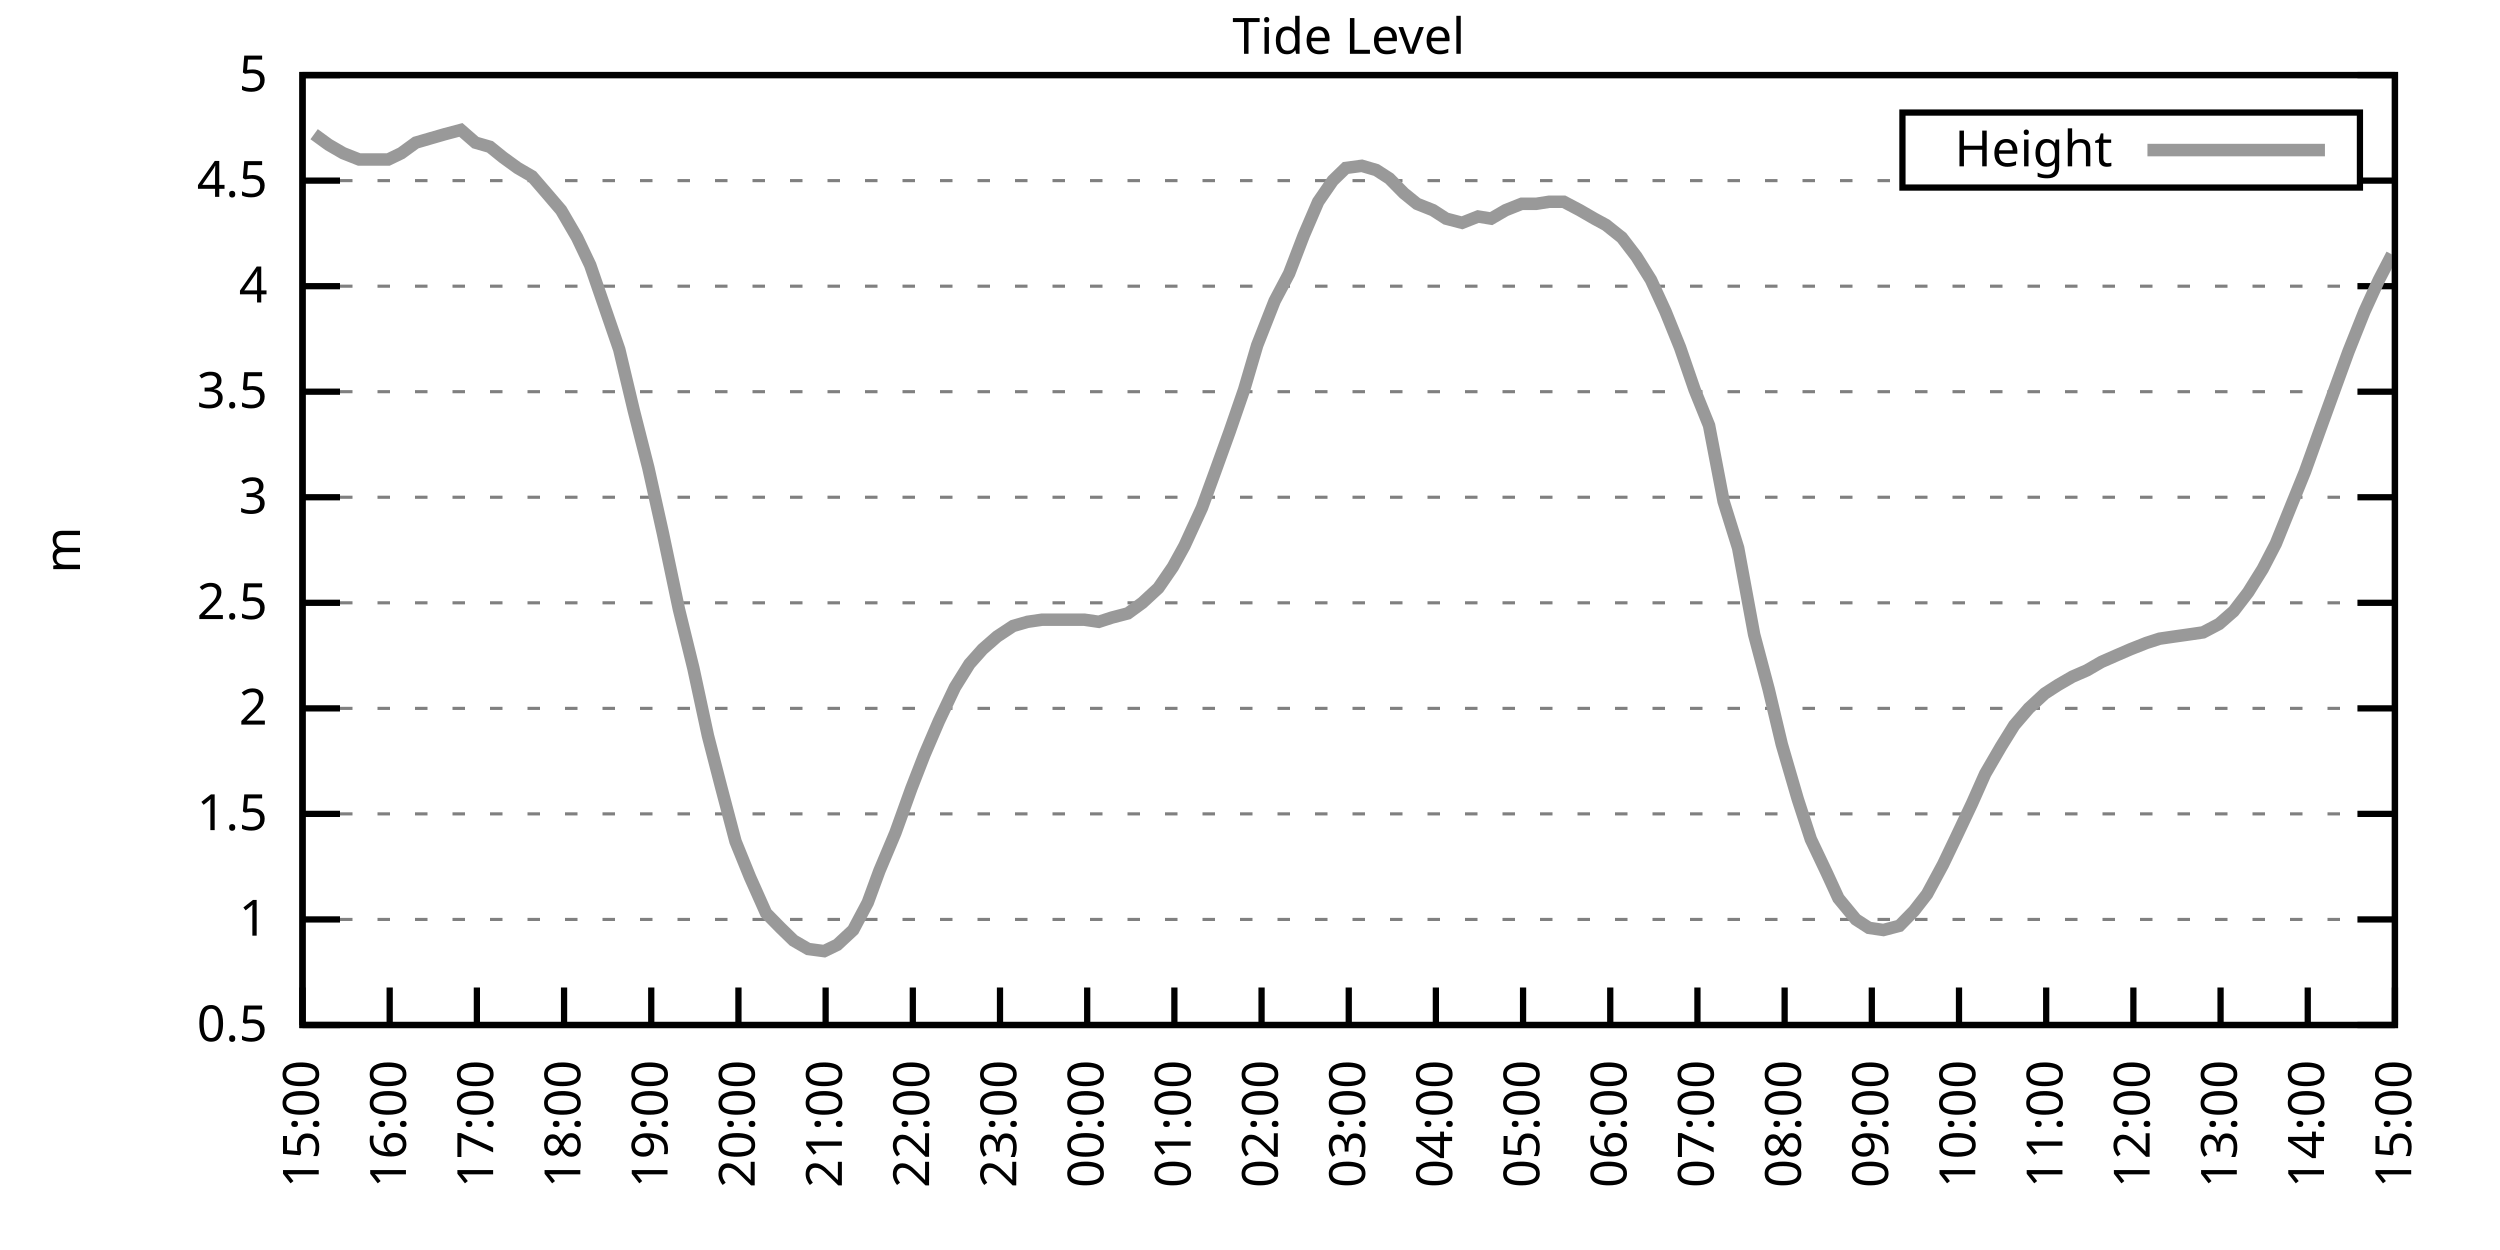
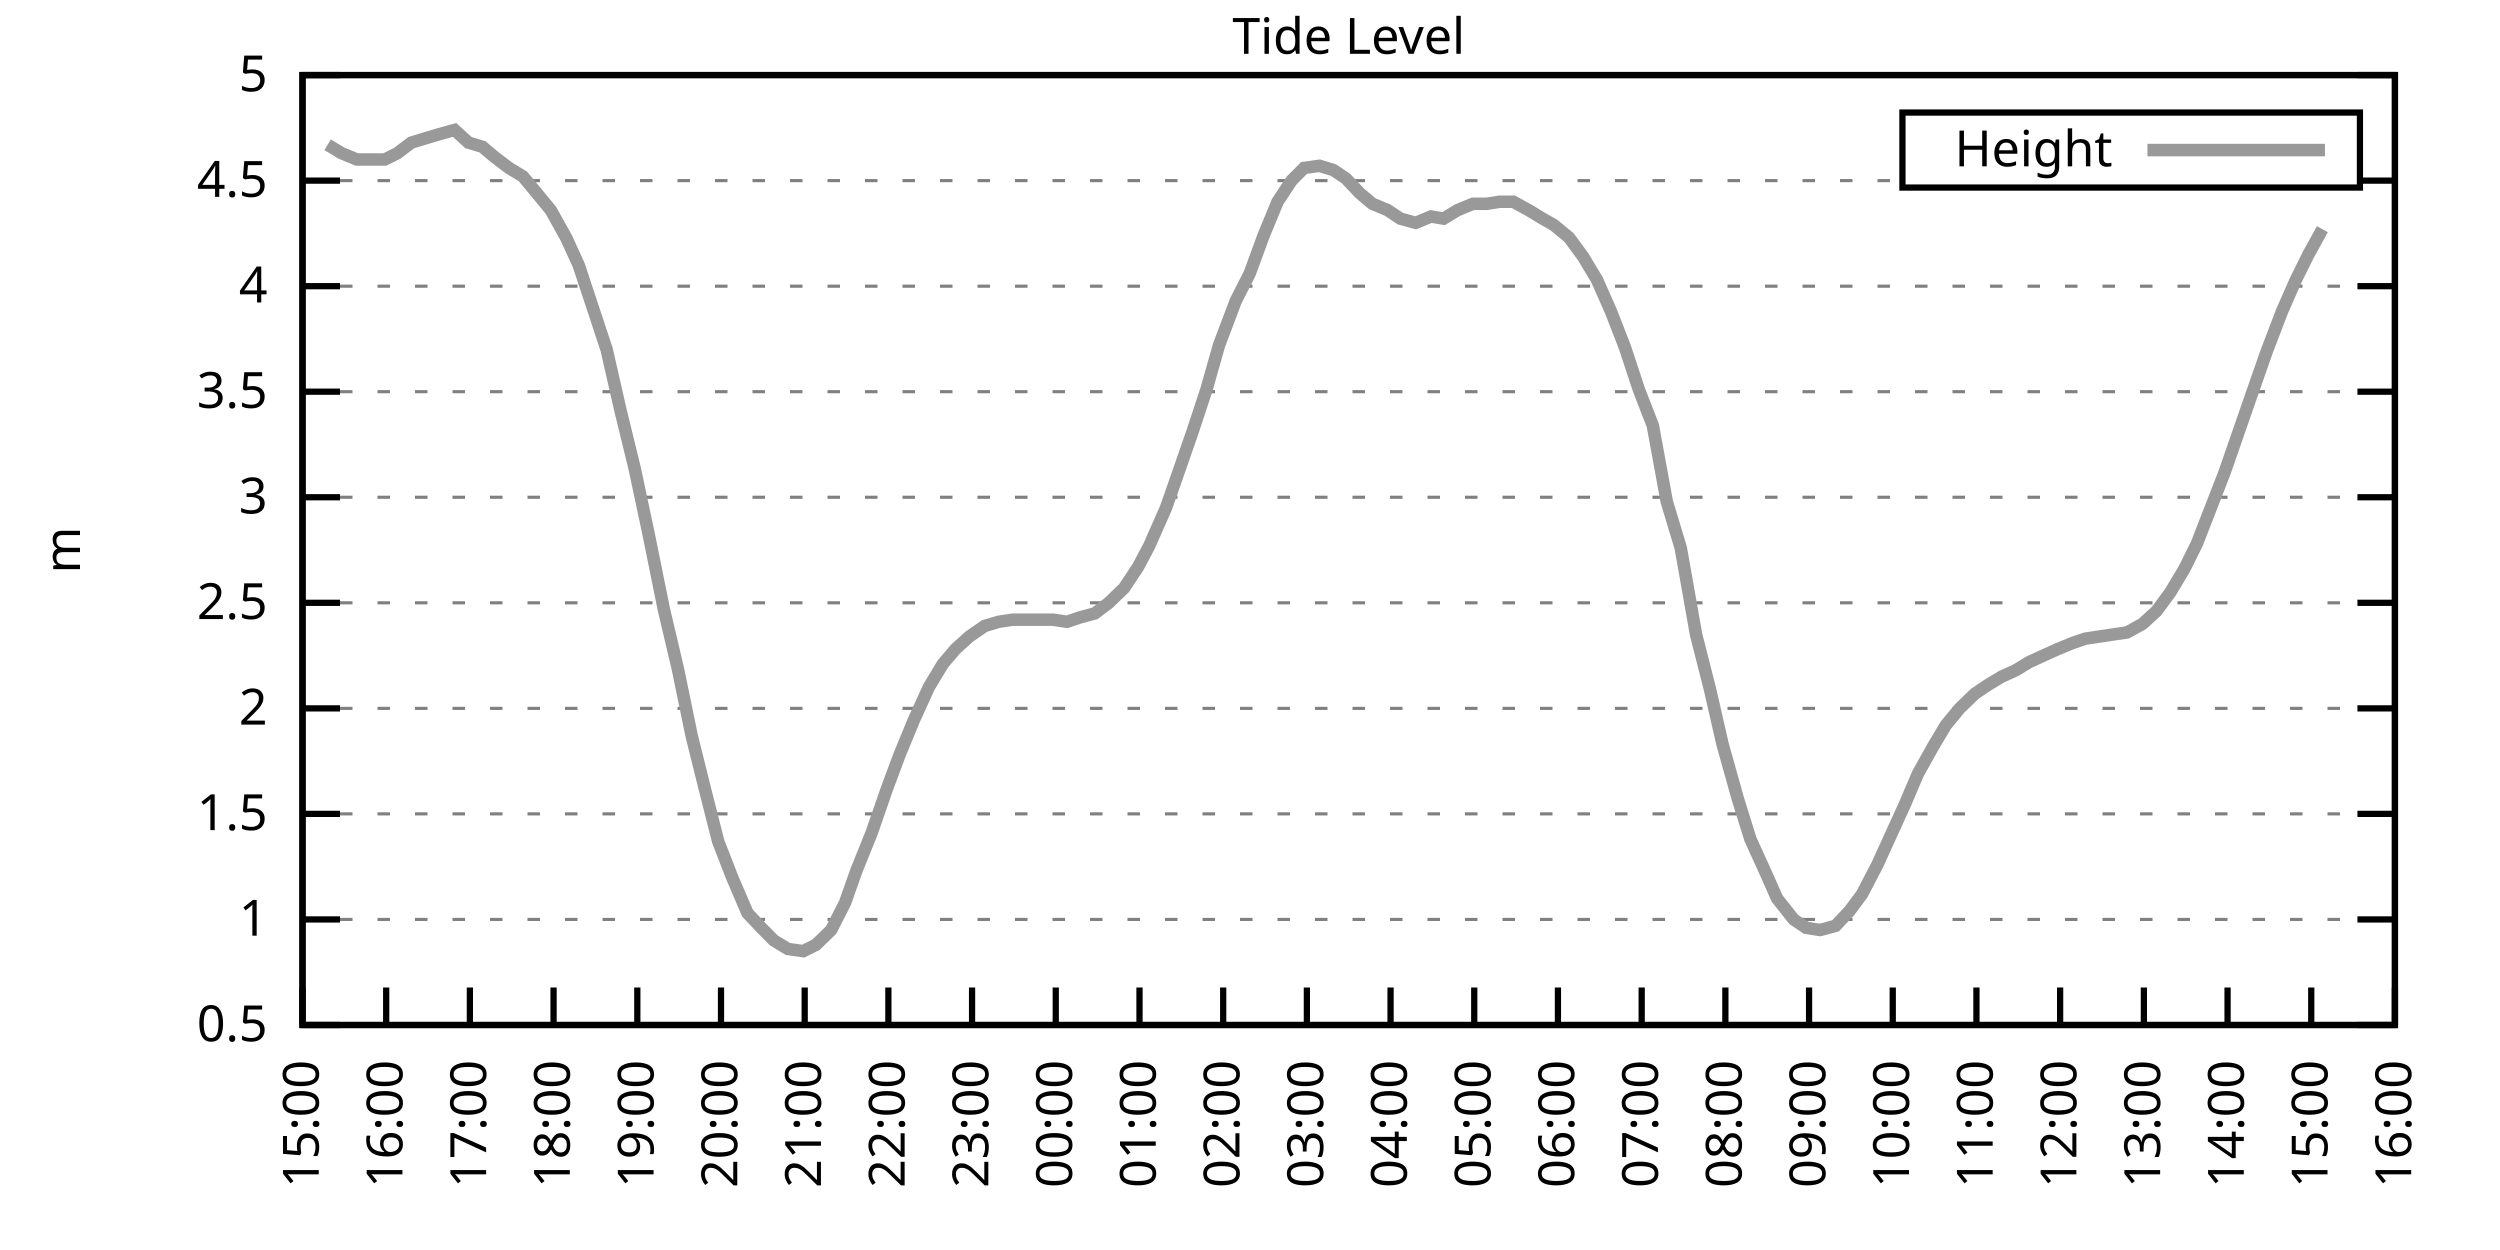
<svg xmlns="http://www.w3.org/2000/svg" xmlns:xlink="http://www.w3.org/1999/xlink" width="400" height="200" viewBox="0 0 400 200">
  <g id="gnuplot_canvas">
    <rect x="0" y="0" width="400" height="200" fill="none" />
    <defs>
      <circle id="gpDot" r="0.5" stroke-width="0.5" stroke="currentColor" />
      <path id="gpPt0" stroke-width="0.333" stroke="currentColor" d="M-1,0 h2 M0,-1 v2" />
      <path id="gpPt1" stroke-width="0.333" stroke="currentColor" d="M-1,-1 L1,1 M1,-1 L-1,1" />
      <path id="gpPt2" stroke-width="0.333" stroke="currentColor" d="M-1,0 L1,0 M0,-1 L0,1 M-1,-1 L1,1 M-1,1 L1,-1" />
      <rect id="gpPt3" stroke-width="0.333" stroke="currentColor" x="-1" y="-1" width="2" height="2" />
      <rect id="gpPt4" stroke-width="0.333" stroke="currentColor" fill="currentColor" x="-1" y="-1" width="2" height="2" />
      <circle id="gpPt5" stroke-width="0.333" stroke="currentColor" cx="0" cy="0" r="1" />
      <use xlink:href="#gpPt5" id="gpPt6" fill="currentColor" stroke="none" />
      <path id="gpPt7" stroke-width="0.333" stroke="currentColor" d="M0,-1.33 L-1.33,0.67 L1.33,0.67 z" />
      <use xlink:href="#gpPt7" id="gpPt8" fill="currentColor" stroke="none" />
      <use xlink:href="#gpPt7" id="gpPt9" stroke="currentColor" transform="rotate(180)" />
      <use xlink:href="#gpPt9" id="gpPt10" fill="currentColor" stroke="none" />
      <use xlink:href="#gpPt3" id="gpPt11" stroke="currentColor" transform="rotate(45)" />
      <use xlink:href="#gpPt11" id="gpPt12" fill="currentColor" stroke="none" />
      <path id="gpPt13" stroke-width="0.333" stroke="currentColor" d="M0,1.330 L1.265,0.411 L0.782,-1.067 L-0.782,-1.076 L-1.265,0.411 z" />
      <use xlink:href="#gpPt13" id="gpPt14" fill="currentColor" stroke="none" />
      <filter id="textbox" filterUnits="objectBoundingBox" x="0" y="0" height="1" width="1">
        <feFlood flood-color="white" flood-opacity="1" result="bgnd" />
        <feComposite in="SourceGraphic" in2="bgnd" operator="atop" />
      </filter>
      <filter id="greybox" filterUnits="objectBoundingBox" x="0" y="0" height="1" width="1">
        <feFlood flood-color="lightgrey" flood-opacity="1" result="grey" />
        <feComposite in="SourceGraphic" in2="grey" operator="atop" />
      </filter>
    </defs>
    <g fill="none" color="white" stroke="currentColor" stroke-width="1.00" stroke-linecap="butt" stroke-linejoin="miter">
</g>
    <g fill="none" color="black" stroke="currentColor" stroke-width="1.00" stroke-linecap="butt" stroke-linejoin="miter">
      <g stroke="none" shape-rendering="crispEdges">
        <polygon fill="rgb(255, 255, 255)" points="48.40,164.00 383.18,164.00 383.18,12.02 48.40,12.02 " />
      </g>
    </g>
    <g fill="none" color="black" stroke="currentColor" stroke-width="1.00" stroke-linecap="butt" stroke-linejoin="miter">
</g>
    <g fill="none" color="black" stroke="black" stroke-width="0.50" stroke-linecap="butt" stroke-linejoin="miter">
</g>
    <g fill="none" color="gray" stroke="currentColor" stroke-width="0.50" stroke-linecap="butt" stroke-linejoin="miter">
      <path stroke="gray" stroke-dasharray="2,4" class="gridline" d="M48.40,164.00 L383.19,164.00  " />
    </g>
    <g fill="none" color="gray" stroke="gray" stroke-width="1.00" stroke-linecap="butt" stroke-linejoin="miter">
</g>
    <g fill="none" color="black" stroke="currentColor" stroke-width="1.00" stroke-linecap="butt" stroke-linejoin="miter">
      <path stroke="black" d="M48.40,164.00 L54.40,164.00 M383.19,164.00 L377.19,164.00  " />
      <g transform="translate(42.80,166.60)" stroke="none" fill="black" font-family="Sans" font-size="8.00" text-anchor="end">
        <text>
          <tspan font-family="Sans"> 0.5</tspan>
        </text>
      </g>
    </g>
    <g fill="none" color="black" stroke="currentColor" stroke-width="1.00" stroke-linecap="butt" stroke-linejoin="miter">
</g>
    <g fill="none" color="black" stroke="black" stroke-width="0.50" stroke-linecap="butt" stroke-linejoin="miter">
</g>
    <g fill="none" color="gray" stroke="currentColor" stroke-width="0.50" stroke-linecap="butt" stroke-linejoin="miter">
      <path stroke="gray" stroke-dasharray="2,4" class="gridline" d="M48.40,147.11 L383.19,147.11  " />
    </g>
    <g fill="none" color="gray" stroke="gray" stroke-width="1.00" stroke-linecap="butt" stroke-linejoin="miter">
</g>
    <g fill="none" color="black" stroke="currentColor" stroke-width="1.00" stroke-linecap="butt" stroke-linejoin="miter">
      <path stroke="black" d="M48.40,147.11 L54.40,147.11 M383.19,147.11 L377.19,147.11  " />
      <g transform="translate(42.80,149.71)" stroke="none" fill="black" font-family="Sans" font-size="8.00" text-anchor="end">
        <text>
          <tspan font-family="Sans"> 1</tspan>
        </text>
      </g>
    </g>
    <g fill="none" color="black" stroke="currentColor" stroke-width="1.00" stroke-linecap="butt" stroke-linejoin="miter">
</g>
    <g fill="none" color="black" stroke="black" stroke-width="0.50" stroke-linecap="butt" stroke-linejoin="miter">
</g>
    <g fill="none" color="gray" stroke="currentColor" stroke-width="0.50" stroke-linecap="butt" stroke-linejoin="miter">
      <path stroke="gray" stroke-dasharray="2,4" class="gridline" d="M48.40,130.22 L383.19,130.22  " />
    </g>
    <g fill="none" color="gray" stroke="gray" stroke-width="1.00" stroke-linecap="butt" stroke-linejoin="miter">
</g>
    <g fill="none" color="black" stroke="currentColor" stroke-width="1.00" stroke-linecap="butt" stroke-linejoin="miter">
      <path stroke="black" d="M48.40,130.22 L54.40,130.22 M383.19,130.22 L377.19,130.22  " />
      <g transform="translate(42.80,132.82)" stroke="none" fill="black" font-family="Sans" font-size="8.00" text-anchor="end">
        <text>
          <tspan font-family="Sans"> 1.5</tspan>
        </text>
      </g>
    </g>
    <g fill="none" color="black" stroke="currentColor" stroke-width="1.00" stroke-linecap="butt" stroke-linejoin="miter">
</g>
    <g fill="none" color="black" stroke="black" stroke-width="0.50" stroke-linecap="butt" stroke-linejoin="miter">
</g>
    <g fill="none" color="gray" stroke="currentColor" stroke-width="0.50" stroke-linecap="butt" stroke-linejoin="miter">
      <path stroke="gray" stroke-dasharray="2,4" class="gridline" d="M48.40,113.34 L383.19,113.34  " />
    </g>
    <g fill="none" color="gray" stroke="gray" stroke-width="1.00" stroke-linecap="butt" stroke-linejoin="miter">
</g>
    <g fill="none" color="black" stroke="currentColor" stroke-width="1.00" stroke-linecap="butt" stroke-linejoin="miter">
      <path stroke="black" d="M48.40,113.34 L54.40,113.34 M383.19,113.34 L377.19,113.34  " />
      <g transform="translate(42.80,115.94)" stroke="none" fill="black" font-family="Sans" font-size="8.00" text-anchor="end">
        <text>
          <tspan font-family="Sans"> 2</tspan>
        </text>
      </g>
    </g>
    <g fill="none" color="black" stroke="currentColor" stroke-width="1.00" stroke-linecap="butt" stroke-linejoin="miter">
</g>
    <g fill="none" color="black" stroke="black" stroke-width="0.50" stroke-linecap="butt" stroke-linejoin="miter">
</g>
    <g fill="none" color="gray" stroke="currentColor" stroke-width="0.50" stroke-linecap="butt" stroke-linejoin="miter">
      <path stroke="gray" stroke-dasharray="2,4" class="gridline" d="M48.40,96.45 L383.19,96.45  " />
    </g>
    <g fill="none" color="gray" stroke="gray" stroke-width="1.00" stroke-linecap="butt" stroke-linejoin="miter">
</g>
    <g fill="none" color="black" stroke="currentColor" stroke-width="1.00" stroke-linecap="butt" stroke-linejoin="miter">
      <path stroke="black" d="M48.40,96.45 L54.40,96.45 M383.19,96.45 L377.19,96.45  " />
      <g transform="translate(42.80,99.05)" stroke="none" fill="black" font-family="Sans" font-size="8.00" text-anchor="end">
        <text>
          <tspan font-family="Sans"> 2.5</tspan>
        </text>
      </g>
    </g>
    <g fill="none" color="black" stroke="currentColor" stroke-width="1.00" stroke-linecap="butt" stroke-linejoin="miter">
</g>
    <g fill="none" color="black" stroke="black" stroke-width="0.50" stroke-linecap="butt" stroke-linejoin="miter">
</g>
    <g fill="none" color="gray" stroke="currentColor" stroke-width="0.50" stroke-linecap="butt" stroke-linejoin="miter">
      <path stroke="gray" stroke-dasharray="2,4" class="gridline" d="M48.40,79.56 L383.19,79.56  " />
    </g>
    <g fill="none" color="gray" stroke="gray" stroke-width="1.00" stroke-linecap="butt" stroke-linejoin="miter">
</g>
    <g fill="none" color="black" stroke="currentColor" stroke-width="1.00" stroke-linecap="butt" stroke-linejoin="miter">
      <path stroke="black" d="M48.40,79.56 L54.40,79.56 M383.19,79.56 L377.19,79.56  " />
      <g transform="translate(42.80,82.16)" stroke="none" fill="black" font-family="Sans" font-size="8.00" text-anchor="end">
        <text>
          <tspan font-family="Sans"> 3</tspan>
        </text>
      </g>
    </g>
    <g fill="none" color="black" stroke="currentColor" stroke-width="1.00" stroke-linecap="butt" stroke-linejoin="miter">
</g>
    <g fill="none" color="black" stroke="black" stroke-width="0.50" stroke-linecap="butt" stroke-linejoin="miter">
</g>
    <g fill="none" color="gray" stroke="currentColor" stroke-width="0.50" stroke-linecap="butt" stroke-linejoin="miter">
      <path stroke="gray" stroke-dasharray="2,4" class="gridline" d="M48.40,62.67 L383.19,62.67  " />
    </g>
    <g fill="none" color="gray" stroke="gray" stroke-width="1.00" stroke-linecap="butt" stroke-linejoin="miter">
</g>
    <g fill="none" color="black" stroke="currentColor" stroke-width="1.00" stroke-linecap="butt" stroke-linejoin="miter">
      <path stroke="black" d="M48.40,62.67 L54.40,62.67 M383.19,62.67 L377.19,62.67  " />
      <g transform="translate(42.80,65.27)" stroke="none" fill="black" font-family="Sans" font-size="8.00" text-anchor="end">
        <text>
          <tspan font-family="Sans"> 3.5</tspan>
        </text>
      </g>
    </g>
    <g fill="none" color="black" stroke="currentColor" stroke-width="1.00" stroke-linecap="butt" stroke-linejoin="miter">
</g>
    <g fill="none" color="black" stroke="black" stroke-width="0.50" stroke-linecap="butt" stroke-linejoin="miter">
</g>
    <g fill="none" color="gray" stroke="currentColor" stroke-width="0.50" stroke-linecap="butt" stroke-linejoin="miter">
      <path stroke="gray" stroke-dasharray="2,4" class="gridline" d="M48.40,45.79 L383.19,45.79  " />
    </g>
    <g fill="none" color="gray" stroke="gray" stroke-width="1.00" stroke-linecap="butt" stroke-linejoin="miter">
</g>
    <g fill="none" color="black" stroke="currentColor" stroke-width="1.00" stroke-linecap="butt" stroke-linejoin="miter">
      <path stroke="black" d="M48.40,45.79 L54.40,45.79 M383.19,45.79 L377.19,45.79  " />
      <g transform="translate(42.80,48.39)" stroke="none" fill="black" font-family="Sans" font-size="8.00" text-anchor="end">
        <text>
          <tspan font-family="Sans"> 4</tspan>
        </text>
      </g>
    </g>
    <g fill="none" color="black" stroke="currentColor" stroke-width="1.00" stroke-linecap="butt" stroke-linejoin="miter">
</g>
    <g fill="none" color="black" stroke="black" stroke-width="0.50" stroke-linecap="butt" stroke-linejoin="miter">
</g>
    <g fill="none" color="gray" stroke="currentColor" stroke-width="0.50" stroke-linecap="butt" stroke-linejoin="miter">
      <path stroke="gray" stroke-dasharray="2,4" class="gridline" d="M48.40,28.90 L304.39,28.90 M377.59,28.90 L383.19,28.90  " />
    </g>
    <g fill="none" color="gray" stroke="gray" stroke-width="1.00" stroke-linecap="butt" stroke-linejoin="miter">
</g>
    <g fill="none" color="black" stroke="currentColor" stroke-width="1.00" stroke-linecap="butt" stroke-linejoin="miter">
      <path stroke="black" d="M48.40,28.90 L54.40,28.90 M383.19,28.90 L377.19,28.90  " />
      <g transform="translate(42.80,31.50)" stroke="none" fill="black" font-family="Sans" font-size="8.00" text-anchor="end">
        <text>
          <tspan font-family="Sans"> 4.5</tspan>
        </text>
      </g>
    </g>
    <g fill="none" color="black" stroke="currentColor" stroke-width="1.00" stroke-linecap="butt" stroke-linejoin="miter">
</g>
    <g fill="none" color="black" stroke="black" stroke-width="0.50" stroke-linecap="butt" stroke-linejoin="miter">
</g>
    <g fill="none" color="gray" stroke="currentColor" stroke-width="0.50" stroke-linecap="butt" stroke-linejoin="miter">
      <path stroke="gray" stroke-dasharray="2,4" class="gridline" d="M48.40,12.01 L383.19,12.01  " />
    </g>
    <g fill="none" color="gray" stroke="gray" stroke-width="1.00" stroke-linecap="butt" stroke-linejoin="miter">
</g>
    <g fill="none" color="black" stroke="currentColor" stroke-width="1.00" stroke-linecap="butt" stroke-linejoin="miter">
      <path stroke="black" d="M48.40,12.01 L54.40,12.01 M383.19,12.01 L377.19,12.01  " />
      <g transform="translate(42.80,14.61)" stroke="none" fill="black" font-family="Sans" font-size="8.00" text-anchor="end">
        <text>
          <tspan font-family="Sans"> 5</tspan>
        </text>
      </g>
    </g>
    <g fill="none" color="black" stroke="currentColor" stroke-width="1.00" stroke-linecap="butt" stroke-linejoin="miter">
      <path stroke="black" d="M48.40,164.00 L48.40,158.00  " />
      <g transform="translate(51.00,169.60) rotate(270.00)" stroke="none" fill="black" font-family="Sans" font-size="8.00" text-anchor="end">
        <text>
          <tspan font-family="Sans">15:00</tspan>
        </text>
      </g>
    </g>
    <g fill="none" color="black" stroke="currentColor" stroke-width="1.00" stroke-linecap="butt" stroke-linejoin="miter">
-       <path stroke="black" d="M62.35,164.00 L62.35,158.00  " />
-       <g transform="translate(64.95,169.60) rotate(270.00)" stroke="none" fill="black" font-family="Sans" font-size="8.00" text-anchor="end">
+       <path stroke="black" d="M61.79,164.00 L61.79,158.00  " />
+       <g transform="translate(64.39,169.60) rotate(270.00)" stroke="none" fill="black" font-family="Sans" font-size="8.00" text-anchor="end">
        <text>
          <tspan font-family="Sans">16:00</tspan>
        </text>
      </g>
    </g>
    <g fill="none" color="black" stroke="currentColor" stroke-width="1.00" stroke-linecap="butt" stroke-linejoin="miter">
-       <path stroke="black" d="M76.30,164.00 L76.30,158.00  " />
-       <g transform="translate(78.90,169.60) rotate(270.00)" stroke="none" fill="black" font-family="Sans" font-size="8.00" text-anchor="end">
+       <path stroke="black" d="M75.18,164.00 L75.18,158.00  " />
+       <g transform="translate(77.78,169.60) rotate(270.00)" stroke="none" fill="black" font-family="Sans" font-size="8.00" text-anchor="end">
        <text>
          <tspan font-family="Sans">17:00</tspan>
        </text>
      </g>
    </g>
    <g fill="none" color="black" stroke="currentColor" stroke-width="1.00" stroke-linecap="butt" stroke-linejoin="miter">
-       <path stroke="black" d="M90.25,164.00 L90.25,158.00  " />
-       <g transform="translate(92.85,169.60) rotate(270.00)" stroke="none" fill="black" font-family="Sans" font-size="8.00" text-anchor="end">
+       <path stroke="black" d="M88.57,164.00 L88.57,158.00  " />
+       <g transform="translate(91.17,169.60) rotate(270.00)" stroke="none" fill="black" font-family="Sans" font-size="8.00" text-anchor="end">
        <text>
          <tspan font-family="Sans">18:00</tspan>
        </text>
      </g>
    </g>
    <g fill="none" color="black" stroke="currentColor" stroke-width="1.00" stroke-linecap="butt" stroke-linejoin="miter">
-       <path stroke="black" d="M104.20,164.00 L104.20,158.00  " />
-       <g transform="translate(106.80,169.60) rotate(270.00)" stroke="none" fill="black" font-family="Sans" font-size="8.00" text-anchor="end">
+       <path stroke="black" d="M101.97,164.00 L101.97,158.00  " />
+       <g transform="translate(104.57,169.60) rotate(270.00)" stroke="none" fill="black" font-family="Sans" font-size="8.00" text-anchor="end">
        <text>
          <tspan font-family="Sans">19:00</tspan>
        </text>
      </g>
    </g>
    <g fill="none" color="black" stroke="currentColor" stroke-width="1.00" stroke-linecap="butt" stroke-linejoin="miter">
-       <path stroke="black" d="M118.15,164.00 L118.15,158.00  " />
-       <g transform="translate(120.75,169.60) rotate(270.00)" stroke="none" fill="black" font-family="Sans" font-size="8.00" text-anchor="end">
+       <path stroke="black" d="M115.36,164.00 L115.36,158.00  " />
+       <g transform="translate(117.96,169.60) rotate(270.00)" stroke="none" fill="black" font-family="Sans" font-size="8.00" text-anchor="end">
        <text>
          <tspan font-family="Sans">20:00</tspan>
        </text>
      </g>
    </g>
    <g fill="none" color="black" stroke="currentColor" stroke-width="1.00" stroke-linecap="butt" stroke-linejoin="miter">
-       <path stroke="black" d="M132.10,164.00 L132.10,158.00  " />
-       <g transform="translate(134.70,169.60) rotate(270.00)" stroke="none" fill="black" font-family="Sans" font-size="8.00" text-anchor="end">
+       <path stroke="black" d="M128.75,164.00 L128.75,158.00  " />
+       <g transform="translate(131.35,169.60) rotate(270.00)" stroke="none" fill="black" font-family="Sans" font-size="8.00" text-anchor="end">
        <text>
          <tspan font-family="Sans">21:00</tspan>
        </text>
      </g>
    </g>
    <g fill="none" color="black" stroke="currentColor" stroke-width="1.00" stroke-linecap="butt" stroke-linejoin="miter">
-       <path stroke="black" d="M146.05,164.00 L146.05,158.00  " />
-       <g transform="translate(148.65,169.60) rotate(270.00)" stroke="none" fill="black" font-family="Sans" font-size="8.00" text-anchor="end">
+       <path stroke="black" d="M142.14,164.00 L142.14,158.00  " />
+       <g transform="translate(144.74,169.60) rotate(270.00)" stroke="none" fill="black" font-family="Sans" font-size="8.00" text-anchor="end">
        <text>
          <tspan font-family="Sans">22:00</tspan>
        </text>
      </g>
    </g>
    <g fill="none" color="black" stroke="currentColor" stroke-width="1.00" stroke-linecap="butt" stroke-linejoin="miter">
-       <path stroke="black" d="M160.00,164.00 L160.00,158.00  " />
-       <g transform="translate(162.60,169.60) rotate(270.00)" stroke="none" fill="black" font-family="Sans" font-size="8.00" text-anchor="end">
+       <path stroke="black" d="M155.53,164.00 L155.53,158.00  " />
+       <g transform="translate(158.13,169.60) rotate(270.00)" stroke="none" fill="black" font-family="Sans" font-size="8.00" text-anchor="end">
        <text>
          <tspan font-family="Sans">23:00</tspan>
        </text>
      </g>
    </g>
    <g fill="none" color="black" stroke="currentColor" stroke-width="1.00" stroke-linecap="butt" stroke-linejoin="miter">
-       <path stroke="black" d="M173.95,164.00 L173.95,158.00  " />
-       <g transform="translate(176.55,169.60) rotate(270.00)" stroke="none" fill="black" font-family="Sans" font-size="8.00" text-anchor="end">
+       <path stroke="black" d="M168.92,164.00 L168.92,158.00  " />
+       <g transform="translate(171.52,169.60) rotate(270.00)" stroke="none" fill="black" font-family="Sans" font-size="8.00" text-anchor="end">
        <text>
          <tspan font-family="Sans">00:00</tspan>
        </text>
      </g>
    </g>
    <g fill="none" color="black" stroke="currentColor" stroke-width="1.00" stroke-linecap="butt" stroke-linejoin="miter">
-       <path stroke="black" d="M187.90,164.00 L187.90,158.00  " />
-       <g transform="translate(190.50,169.60) rotate(270.00)" stroke="none" fill="black" font-family="Sans" font-size="8.00" text-anchor="end">
+       <path stroke="black" d="M182.32,164.00 L182.32,158.00  " />
+       <g transform="translate(184.92,169.60) rotate(270.00)" stroke="none" fill="black" font-family="Sans" font-size="8.00" text-anchor="end">
        <text>
          <tspan font-family="Sans">01:00</tspan>
        </text>
      </g>
    </g>
    <g fill="none" color="black" stroke="currentColor" stroke-width="1.00" stroke-linecap="butt" stroke-linejoin="miter">
-       <path stroke="black" d="M201.85,164.00 L201.85,158.00  " />
-       <g transform="translate(204.45,169.60) rotate(270.00)" stroke="none" fill="black" font-family="Sans" font-size="8.00" text-anchor="end">
+       <path stroke="black" d="M195.71,164.00 L195.71,158.00  " />
+       <g transform="translate(198.31,169.60) rotate(270.00)" stroke="none" fill="black" font-family="Sans" font-size="8.00" text-anchor="end">
        <text>
          <tspan font-family="Sans">02:00</tspan>
        </text>
      </g>
    </g>
    <g fill="none" color="black" stroke="currentColor" stroke-width="1.00" stroke-linecap="butt" stroke-linejoin="miter">
-       <path stroke="black" d="M215.80,164.00 L215.80,158.00  " />
-       <g transform="translate(218.40,169.60) rotate(270.00)" stroke="none" fill="black" font-family="Sans" font-size="8.00" text-anchor="end">
+       <path stroke="black" d="M209.10,164.00 L209.10,158.00  " />
+       <g transform="translate(211.70,169.60) rotate(270.00)" stroke="none" fill="black" font-family="Sans" font-size="8.00" text-anchor="end">
        <text>
          <tspan font-family="Sans">03:00</tspan>
        </text>
      </g>
    </g>
    <g fill="none" color="black" stroke="currentColor" stroke-width="1.00" stroke-linecap="butt" stroke-linejoin="miter">
-       <path stroke="black" d="M229.74,164.00 L229.74,158.00  " />
-       <g transform="translate(232.34,169.60) rotate(270.00)" stroke="none" fill="black" font-family="Sans" font-size="8.00" text-anchor="end">
+       <path stroke="black" d="M222.49,164.00 L222.49,158.00  " />
+       <g transform="translate(225.09,169.60) rotate(270.00)" stroke="none" fill="black" font-family="Sans" font-size="8.00" text-anchor="end">
        <text>
          <tspan font-family="Sans">04:00</tspan>
        </text>
      </g>
    </g>
    <g fill="none" color="black" stroke="currentColor" stroke-width="1.00" stroke-linecap="butt" stroke-linejoin="miter">
-       <path stroke="black" d="M243.69,164.00 L243.69,158.00  " />
-       <g transform="translate(246.29,169.60) rotate(270.00)" stroke="none" fill="black" font-family="Sans" font-size="8.00" text-anchor="end">
+       <path stroke="black" d="M235.88,164.00 L235.88,158.00  " />
+       <g transform="translate(238.48,169.60) rotate(270.00)" stroke="none" fill="black" font-family="Sans" font-size="8.00" text-anchor="end">
        <text>
          <tspan font-family="Sans">05:00</tspan>
        </text>
      </g>
    </g>
    <g fill="none" color="black" stroke="currentColor" stroke-width="1.00" stroke-linecap="butt" stroke-linejoin="miter">
-       <path stroke="black" d="M257.64,164.00 L257.64,158.00  " />
-       <g transform="translate(260.24,169.60) rotate(270.00)" stroke="none" fill="black" font-family="Sans" font-size="8.00" text-anchor="end">
+       <path stroke="black" d="M249.27,164.00 L249.27,158.00  " />
+       <g transform="translate(251.87,169.60) rotate(270.00)" stroke="none" fill="black" font-family="Sans" font-size="8.00" text-anchor="end">
        <text>
          <tspan font-family="Sans">06:00</tspan>
        </text>
      </g>
    </g>
    <g fill="none" color="black" stroke="currentColor" stroke-width="1.00" stroke-linecap="butt" stroke-linejoin="miter">
-       <path stroke="black" d="M271.59,164.00 L271.59,158.00  " />
-       <g transform="translate(274.19,169.60) rotate(270.00)" stroke="none" fill="black" font-family="Sans" font-size="8.00" text-anchor="end">
+       <path stroke="black" d="M262.67,164.00 L262.67,158.00  " />
+       <g transform="translate(265.27,169.60) rotate(270.00)" stroke="none" fill="black" font-family="Sans" font-size="8.00" text-anchor="end">
        <text>
          <tspan font-family="Sans">07:00</tspan>
        </text>
      </g>
    </g>
    <g fill="none" color="black" stroke="currentColor" stroke-width="1.00" stroke-linecap="butt" stroke-linejoin="miter">
-       <path stroke="black" d="M285.54,164.00 L285.54,158.00  " />
-       <g transform="translate(288.14,169.60) rotate(270.00)" stroke="none" fill="black" font-family="Sans" font-size="8.00" text-anchor="end">
+       <path stroke="black" d="M276.06,164.00 L276.06,158.00  " />
+       <g transform="translate(278.66,169.60) rotate(270.00)" stroke="none" fill="black" font-family="Sans" font-size="8.00" text-anchor="end">
        <text>
          <tspan font-family="Sans">08:00</tspan>
        </text>
      </g>
    </g>
    <g fill="none" color="black" stroke="currentColor" stroke-width="1.00" stroke-linecap="butt" stroke-linejoin="miter">
-       <path stroke="black" d="M299.49,164.00 L299.49,158.00  " />
-       <g transform="translate(302.09,169.60) rotate(270.00)" stroke="none" fill="black" font-family="Sans" font-size="8.00" text-anchor="end">
+       <path stroke="black" d="M289.45,164.00 L289.45,158.00  " />
+       <g transform="translate(292.05,169.60) rotate(270.00)" stroke="none" fill="black" font-family="Sans" font-size="8.00" text-anchor="end">
        <text>
          <tspan font-family="Sans">09:00</tspan>
        </text>
      </g>
    </g>
    <g fill="none" color="black" stroke="currentColor" stroke-width="1.00" stroke-linecap="butt" stroke-linejoin="miter">
-       <path stroke="black" d="M313.44,164.00 L313.44,158.00  " />
-       <g transform="translate(316.04,169.60) rotate(270.00)" stroke="none" fill="black" font-family="Sans" font-size="8.00" text-anchor="end">
+       <path stroke="black" d="M302.84,164.00 L302.84,158.00  " />
+       <g transform="translate(305.44,169.60) rotate(270.00)" stroke="none" fill="black" font-family="Sans" font-size="8.00" text-anchor="end">
        <text>
          <tspan font-family="Sans">10:00</tspan>
        </text>
      </g>
    </g>
    <g fill="none" color="black" stroke="currentColor" stroke-width="1.00" stroke-linecap="butt" stroke-linejoin="miter">
-       <path stroke="black" d="M327.39,164.00 L327.39,158.00  " />
-       <g transform="translate(329.99,169.60) rotate(270.00)" stroke="none" fill="black" font-family="Sans" font-size="8.00" text-anchor="end">
+       <path stroke="black" d="M316.23,164.00 L316.23,158.00  " />
+       <g transform="translate(318.83,169.60) rotate(270.00)" stroke="none" fill="black" font-family="Sans" font-size="8.00" text-anchor="end">
        <text>
          <tspan font-family="Sans">11:00</tspan>
        </text>
      </g>
    </g>
    <g fill="none" color="black" stroke="currentColor" stroke-width="1.00" stroke-linecap="butt" stroke-linejoin="miter">
-       <path stroke="black" d="M341.34,164.00 L341.34,158.00  " />
-       <g transform="translate(343.94,169.60) rotate(270.00)" stroke="none" fill="black" font-family="Sans" font-size="8.00" text-anchor="end">
+       <path stroke="black" d="M329.62,164.00 L329.62,158.00  " />
+       <g transform="translate(332.22,169.60) rotate(270.00)" stroke="none" fill="black" font-family="Sans" font-size="8.00" text-anchor="end">
        <text>
          <tspan font-family="Sans">12:00</tspan>
        </text>
      </g>
    </g>
    <g fill="none" color="black" stroke="currentColor" stroke-width="1.00" stroke-linecap="butt" stroke-linejoin="miter">
-       <path stroke="black" d="M355.29,164.00 L355.29,158.00  " />
-       <g transform="translate(357.89,169.60) rotate(270.00)" stroke="none" fill="black" font-family="Sans" font-size="8.00" text-anchor="end">
+       <path stroke="black" d="M343.02,164.00 L343.02,158.00  " />
+       <g transform="translate(345.62,169.60) rotate(270.00)" stroke="none" fill="black" font-family="Sans" font-size="8.00" text-anchor="end">
        <text>
          <tspan font-family="Sans">13:00</tspan>
        </text>
      </g>
    </g>
    <g fill="none" color="black" stroke="currentColor" stroke-width="1.00" stroke-linecap="butt" stroke-linejoin="miter">
-       <path stroke="black" d="M369.24,164.00 L369.24,158.00  " />
-       <g transform="translate(371.84,169.60) rotate(270.00)" stroke="none" fill="black" font-family="Sans" font-size="8.00" text-anchor="end">
+       <path stroke="black" d="M356.41,164.00 L356.41,158.00  " />
+       <g transform="translate(359.01,169.60) rotate(270.00)" stroke="none" fill="black" font-family="Sans" font-size="8.00" text-anchor="end">
        <text>
          <tspan font-family="Sans">14:00</tspan>
+         </text>
+       </g>
+     </g>
+     <g fill="none" color="black" stroke="currentColor" stroke-width="1.00" stroke-linecap="butt" stroke-linejoin="miter">
+       <path stroke="black" d="M369.80,164.00 L369.80,158.00  " />
+       <g transform="translate(372.40,169.60) rotate(270.00)" stroke="none" fill="black" font-family="Sans" font-size="8.00" text-anchor="end">
+         <text>
+           <tspan font-family="Sans">15:00</tspan>
        </text>
      </g>
    </g>
    <g fill="none" color="black" stroke="currentColor" stroke-width="1.00" stroke-linecap="butt" stroke-linejoin="miter">
      <path stroke="black" d="M383.19,164.00 L383.19,158.00  " />
      <g transform="translate(385.79,169.60) rotate(270.00)" stroke="none" fill="black" font-family="Sans" font-size="8.00" text-anchor="end">
        <text>
-           <tspan font-family="Sans">15:00</tspan>
+           <tspan font-family="Sans">16:00</tspan>
        </text>
      </g>
    </g>
    <g fill="none" color="black" stroke="currentColor" stroke-width="1.00" stroke-linecap="butt" stroke-linejoin="miter">
</g>
    <g fill="none" color="black" stroke="currentColor" stroke-width="1.00" stroke-linecap="butt" stroke-linejoin="miter">
      <path stroke="black" d="M48.40,12.01 L48.40,164.00 L383.19,164.00 L383.19,12.01 L48.40,12.01 Z  " />
    </g>
    <g fill="none" color="black" stroke="currentColor" stroke-width="1.00" stroke-linecap="butt" stroke-linejoin="miter">
</g>
    <g fill="none" color="black" stroke="currentColor" stroke-width="1.00" stroke-linecap="butt" stroke-linejoin="miter">
      <path stroke="black" d="M304.39,30.01 L304.39,18.01 L377.59,18.01 L377.59,30.01 L304.39,30.01 Z  " />
    </g>
    <g id="Tide_level_plot_1">
      <g fill="none" color="white" stroke="black" stroke-width="2.00" stroke-linecap="butt" stroke-linejoin="miter">
</g>
      <g fill="none" color="black" stroke="currentColor" stroke-width="2.00" stroke-linecap="butt" stroke-linejoin="miter">
        <g transform="translate(337.99,26.61)" stroke="none" fill="black" font-family="Sans" font-size="8.00" text-anchor="end">
          <text>
            <tspan font-family="Sans">Height</tspan>
          </text>
        </g>
      </g>
      <g fill="none" color="black" stroke="currentColor" stroke-width="2.00" stroke-linecap="butt" stroke-linejoin="miter">
-         <path stroke="rgb(153, 153, 153)" d="M343.59,24.01 L371.99,24.01 M50.26,21.47 L52.58,23.16 L54.91,24.51 L57.47,25.52 L59.56,25.52 L62.12,25.52   L64.21,24.51 L66.53,22.82 L68.86,22.14 L71.18,21.47 L73.74,20.79 L76.07,22.82 L78.39,23.49 L80.48,25.18   L82.81,26.87 L85.13,28.22 L87.46,30.92 L89.78,33.63 L92.34,38.02 L94.43,42.41 L99.08,55.92 L101.41,65.71   L103.73,74.83 L106.06,85.30 L108.62,97.46 L110.94,106.92 L113.27,117.73 L115.36,125.83 L117.68,134.62 L120.01,140.36   L122.57,146.10 L124.89,148.46 L126.98,150.49 L129.31,151.84 L131.87,152.18 L133.96,151.17 L136.51,148.80 L138.84,144.41   L140.70,139.34 L143.26,133.26 L145.81,126.17 L147.91,120.77 L150.23,115.36 L152.79,109.96 L155.11,106.24 L157.21,103.88   L159.53,101.85 L162.09,100.16 L164.41,99.49 L166.74,99.15 L169.06,99.15 L171.16,99.15 L173.48,99.15 L175.81,99.49   L177.90,98.81 L180.46,98.14 L182.78,96.45 L185.34,94.08 L187.66,90.71 L189.52,87.33 L192.31,81.25 L194.41,75.51   L196.73,69.09 L199.06,62.34 L201.15,55.24 L203.94,48.15 L206.26,43.76 L208.59,37.68 L210.91,32.28 L213.24,28.90   L215.33,26.87 L217.89,26.53 L220.21,27.21 L222.30,28.56 L224.63,30.92 L226.72,32.61 L229.28,33.63 L231.37,34.98   L233.93,35.65 L236.49,34.64 L238.58,34.98 L240.90,33.63 L243.46,32.61 L245.79,32.61 L247.88,32.28 L250.20,32.28   L252.76,33.63 L255.09,34.98 L256.95,35.99 L259.50,38.02 L261.83,41.06 L264.15,44.77 L266.48,49.84 L268.80,55.58   L271.13,62.34 L273.45,68.08 L275.78,80.24 L278.10,87.67 L280.66,101.52 L282.99,110.30 L285.08,119.08 L287.64,127.86   L289.73,134.28 L292.29,139.68 L294.15,143.73 L296.94,147.11 L299.03,148.46 L301.35,148.80 L303.91,148.13 L306.23,145.76   L308.33,143.06 L310.88,138.33 L312.98,133.94 L315.53,128.54 L317.63,123.81 L320.18,119.42 L322.28,116.04 L324.60,113.34   L327.16,110.97 L329.25,109.62 L331.58,108.27 L333.90,107.26 L336.23,105.91 L338.55,104.89 L340.88,103.88 L343.43,102.87   L345.53,102.19 L347.85,101.85 L350.18,101.52 L352.50,101.18 L355.06,99.83 L357.38,97.80 L359.71,94.76 L362.03,91.04   L364.13,86.99 L366.45,81.25 L368.78,75.51 L371.33,68.42 L373.66,62.00 L375.75,56.26 L378.31,49.84 L380.63,44.77   L382.73,40.72  " />
+         <path stroke="rgb(153, 153, 153)" d="M343.59,24.01 L371.99,24.01 M52.42,23.16 L54.65,24.51 L57.10,25.52 L59.11,25.52 L61.57,25.52 L63.58,24.51   L65.81,22.82 L68.04,22.14 L70.27,21.47 L72.73,20.79 L74.96,22.82 L77.19,23.49 L79.20,25.18 L81.43,26.87   L83.66,28.22 L85.90,30.92 L88.13,33.63 L90.58,38.02 L92.59,42.41 L97.06,55.92 L99.29,65.71 L101.52,74.83   L103.75,85.30 L106.21,97.46 L108.44,106.92 L110.67,117.73 L112.68,125.83 L114.91,134.62 L117.14,140.36 L119.60,146.10   L121.83,148.46 L123.84,150.49 L126.07,151.84 L128.53,152.18 L130.54,151.17 L132.99,148.80 L135.22,144.41 L137.01,139.34   L139.46,133.26 L141.92,126.17 L143.93,120.77 L146.16,115.36 L148.61,109.96 L150.85,106.24 L152.85,103.88 L155.09,101.85   L157.54,100.16 L159.77,99.49 L162.01,99.15 L164.24,99.15 L166.25,99.15 L168.48,99.15 L170.71,99.49 L172.72,98.81   L175.17,98.14 L177.41,96.45 L179.86,94.08 L182.09,90.71 L183.88,87.33 L186.56,81.25 L188.57,75.51 L190.80,69.09   L193.03,62.34 L195.04,55.24 L197.72,48.15 L199.95,43.76 L202.18,37.68 L204.41,32.28 L206.64,28.90 L208.65,26.87   L211.11,26.53 L213.34,27.21 L215.35,28.56 L217.58,30.92 L219.59,32.61 L222.04,33.63 L224.05,34.98 L226.51,35.65   L228.96,34.64 L230.97,34.98 L233.20,33.63 L235.66,32.61 L237.89,32.61 L239.90,32.28 L242.13,32.28 L244.59,33.63   L246.82,34.98 L248.60,35.99 L251.06,38.02 L253.29,41.06 L255.52,44.77 L257.76,49.84 L259.99,55.58 L262.22,62.34   L264.45,68.08 L266.68,80.24 L268.92,87.67 L271.37,101.52 L273.60,110.30 L275.61,119.08 L278.07,127.86 L280.07,134.28   L282.53,139.68 L284.32,143.73 L286.99,147.11 L289.00,148.46 L291.23,148.80 L293.69,148.13 L295.92,145.76 L297.93,143.06   L300.39,138.33 L302.39,133.94 L304.85,128.54 L306.86,123.81 L309.31,119.42 L311.32,116.04 L313.55,113.34 L316.01,110.97   L318.02,109.62 L320.25,108.27 L322.48,107.26 L324.71,105.91 L326.95,104.89 L329.18,103.88 L331.63,102.87 L333.64,102.19   L335.87,101.85 L338.10,101.52 L340.34,101.18 L342.79,99.83 L345.02,97.80 L347.26,94.76 L349.49,91.04 L351.50,86.99   L353.73,81.25 L355.96,75.51 L358.42,68.42 L360.65,62.00 L362.66,56.26 L365.11,49.84 L367.34,44.77 L369.35,40.72   L371.58,36.67  " />
      </g>
    </g>
    <g fill="none" color="black" stroke="currentColor" stroke-width="2.00" stroke-linecap="butt" stroke-linejoin="miter">
</g>
    <g fill="none" color="black" stroke="black" stroke-width="1.00" stroke-linecap="butt" stroke-linejoin="miter">
</g>
    <g fill="none" color="black" stroke="currentColor" stroke-width="1.00" stroke-linecap="butt" stroke-linejoin="miter">
      <path stroke="black" d="M48.40,12.01 L48.40,164.00 L383.19,164.00 L383.19,12.01 L48.40,12.01 Z  " />
      <g transform="translate(12.80,88.01) rotate(270.00)" stroke="none" fill="black" font-family="Sans" font-size="8.00" text-anchor="middle">
        <text>
          <tspan font-family="Sans">m</tspan>
        </text>
      </g>
    </g>
    <g fill="none" color="black" stroke="currentColor" stroke-width="1.00" stroke-linecap="butt" stroke-linejoin="miter">
</g>
    <g fill="none" color="black" stroke="currentColor" stroke-width="1.00" stroke-linecap="butt" stroke-linejoin="miter">
      <g transform="translate(215.79,8.61)" stroke="none" fill="black" font-family="Sans" font-size="8.00" text-anchor="middle">
        <text>
          <tspan font-family="Sans">Tide Level</tspan>
        </text>
      </g>
    </g>
    <g fill="none" color="black" stroke="currentColor" stroke-width="1.00" stroke-linecap="butt" stroke-linejoin="miter">
</g>
  </g>
</svg>
